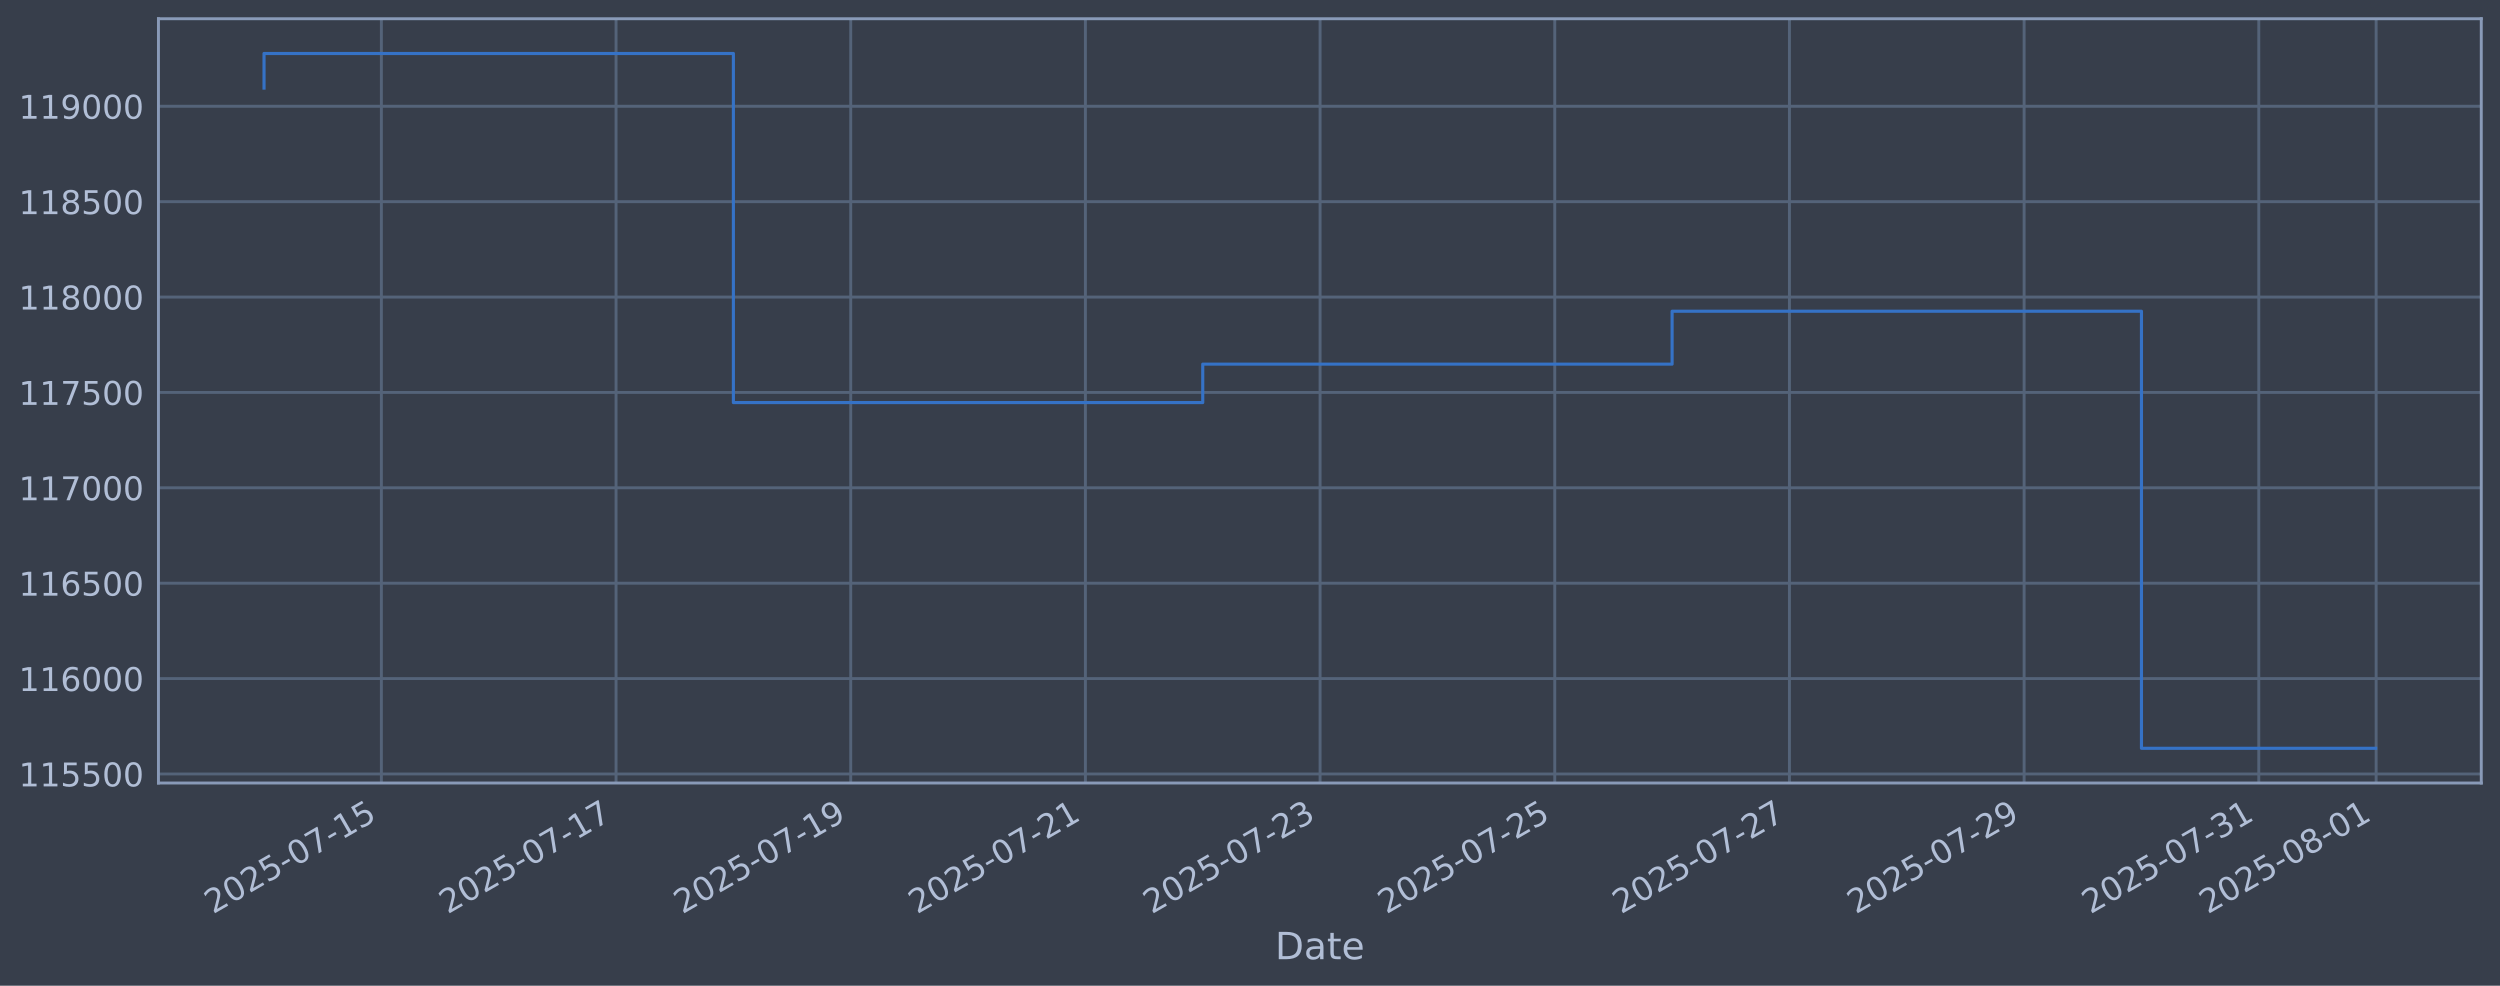
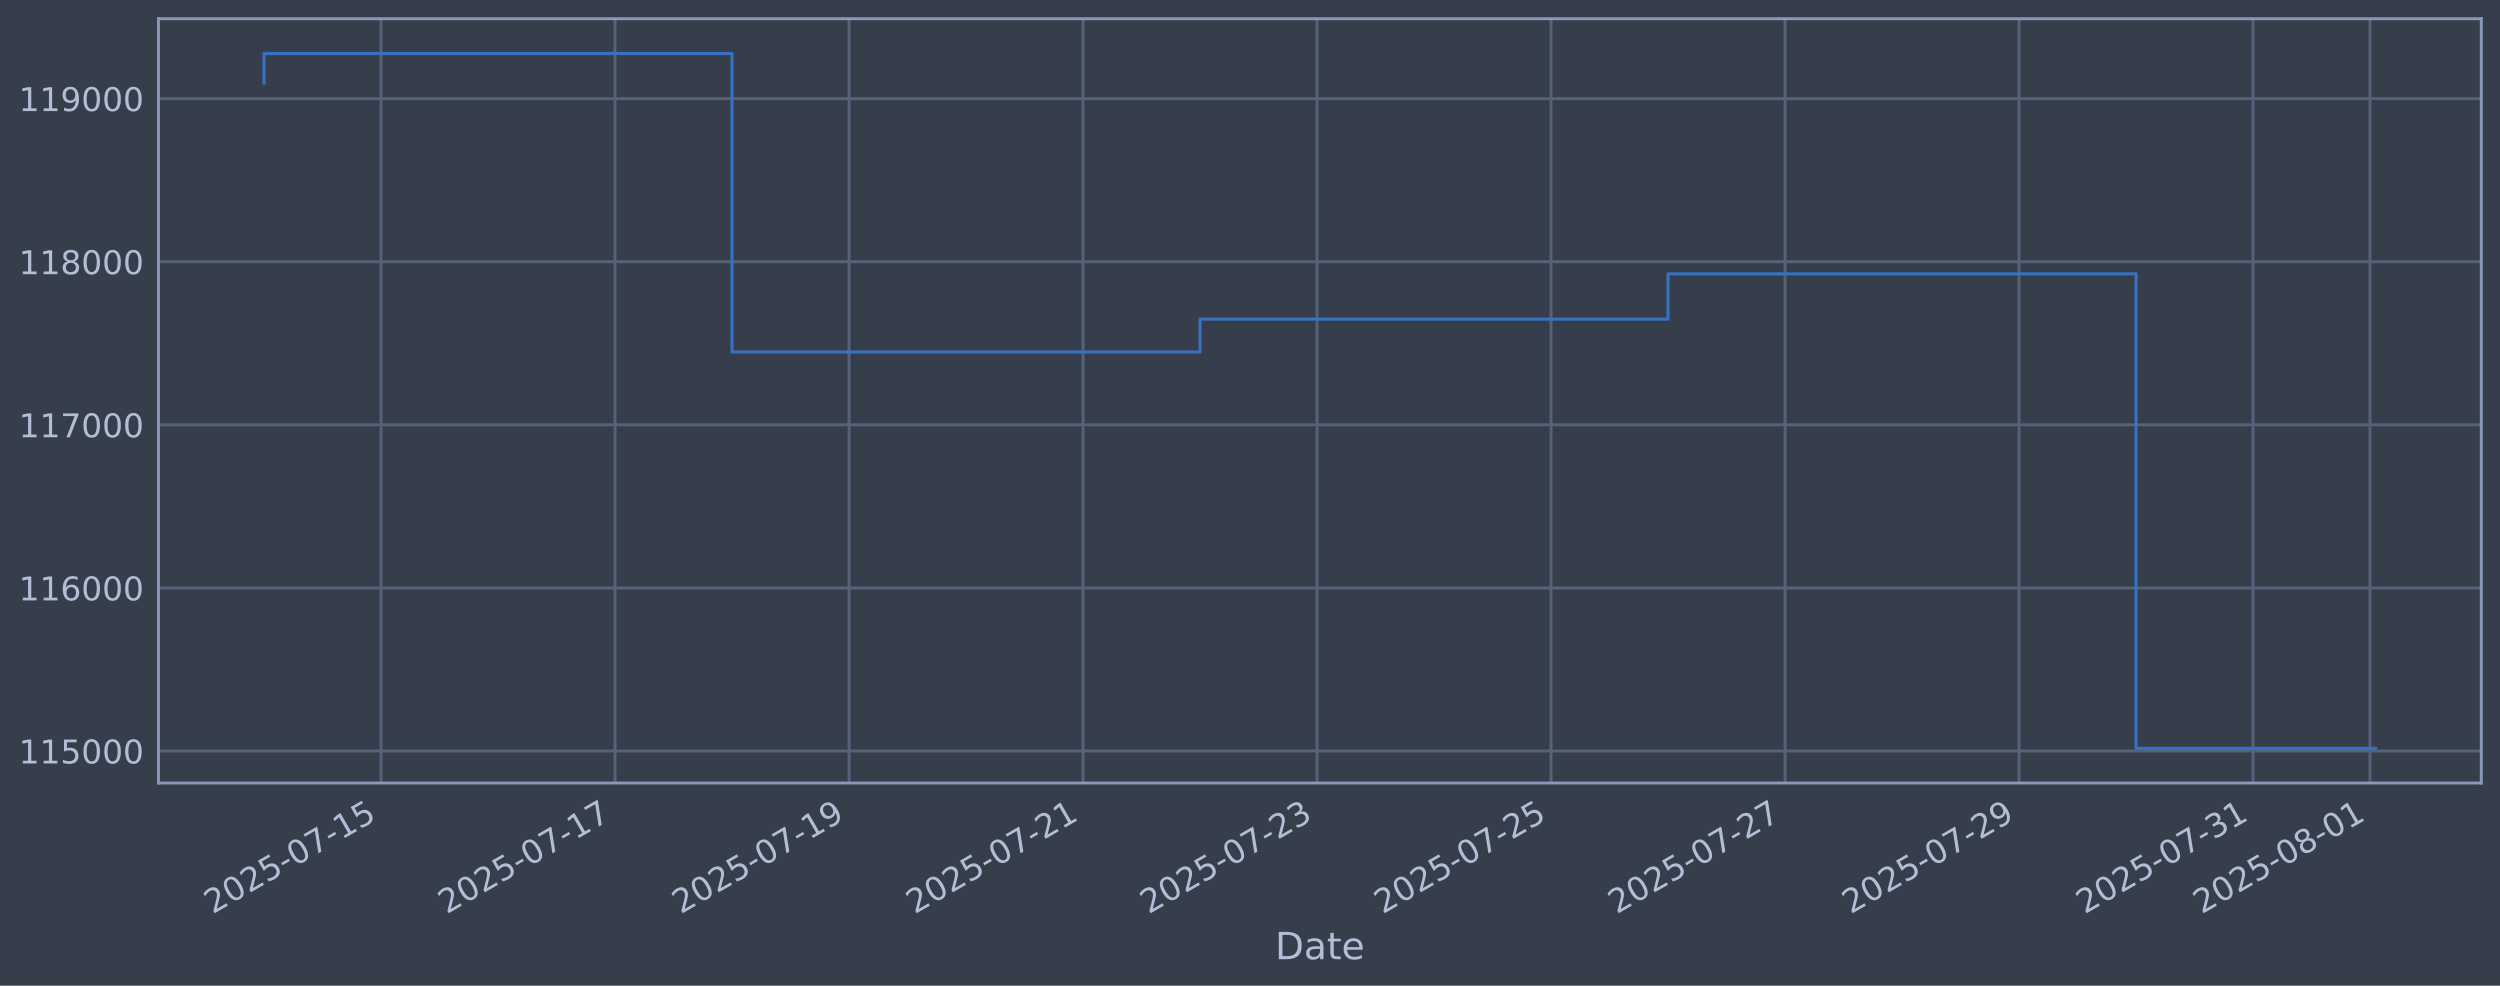
<svg xmlns="http://www.w3.org/2000/svg" xmlns:xlink="http://www.w3.org/1999/xlink" width="960.9pt" height="378.87pt" viewBox="0 0 960.9 378.87" version="1.1">
  <defs>
    <style type="text/css">*{stroke-linejoin: round; stroke-linecap: butt}</style>
  </defs>
  <g id="figure_1">
    <g id="patch_1">
      <path d="M 0 378.87  L 960.9 378.87  L 960.9 0  L 0 0  z " style="fill: #373e4b" />
    </g>
    <g id="axes_1">
      <g id="patch_2">
        <path d="M 60.901 300.96  L 953.701 300.96  L 953.701 7.2  L 60.901 7.2  z " style="fill: #373e4b" />
      </g>
      <g id="matplotlib.axis_1">
        <g id="xtick_1">
          <g id="line2d_1">
-             <path d="M 146.583 300.96  L 146.583 7.2  " clip-path="url(#p2bc06e36e4)" style="fill: none; stroke: #546379; stroke-width: 1.12; stroke-linecap: square" />
+             <path d="M 146.453 300.96  L 146.453 7.2  " clip-path="url(#p789586cef3)" style="fill: none; stroke: #546379; stroke-width: 1.12; stroke-linecap: square" />
          </g>
          <g id="line2d_2" />
          <g id="text_1">
-             <g style="fill: #b1bed6" transform="translate(81.85728 351.4642) rotate(-30) scale(0.126 -0.126)">
+             <g style="fill: #b1bed6" transform="translate(81.72702 351.4642) rotate(-30) scale(0.126 -0.126)">
              <defs>
                <path id="DejaVuSans-32" d="M 1228 531  L 3431 531  L 3431 0  L 469 0  L 469 531  Q 828 903 1448 1529  Q 2069 2156 2228 2338  Q 2531 2678 2651 2914  Q 2772 3150 2772 3378  Q 2772 3750 2511 3984  Q 2250 4219 1831 4219  Q 1534 4219 1204 4116  Q 875 4013 500 3803  L 500 4441  Q 881 4594 1212 4672  Q 1544 4750 1819 4750  Q 2544 4750 2975 4387  Q 3406 4025 3406 3419  Q 3406 3131 3298 2873  Q 3191 2616 2906 2266  Q 2828 2175 2409 1742  Q 1991 1309 1228 531  z " transform="scale(0.015625)" />
                <path id="DejaVuSans-30" d="M 2034 4250  Q 1547 4250 1301 3770  Q 1056 3291 1056 2328  Q 1056 1369 1301 889  Q 1547 409 2034 409  Q 2525 409 2770 889  Q 3016 1369 3016 2328  Q 3016 3291 2770 3770  Q 2525 4250 2034 4250  z M 2034 4750  Q 2819 4750 3233 4129  Q 3647 3509 3647 2328  Q 3647 1150 3233 529  Q 2819 -91 2034 -91  Q 1250 -91 836 529  Q 422 1150 422 2328  Q 422 3509 836 4129  Q 1250 4750 2034 4750  z " transform="scale(0.015625)" />
                <path id="DejaVuSans-35" d="M 691 4666  L 3169 4666  L 3169 4134  L 1269 4134  L 1269 2991  Q 1406 3038 1543 3061  Q 1681 3084 1819 3084  Q 2600 3084 3056 2656  Q 3513 2228 3513 1497  Q 3513 744 3044 326  Q 2575 -91 1722 -91  Q 1428 -91 1123 -41  Q 819 9 494 109  L 494 744  Q 775 591 1075 516  Q 1375 441 1709 441  Q 2250 441 2565 725  Q 2881 1009 2881 1497  Q 2881 1984 2565 2268  Q 2250 2553 1709 2553  Q 1456 2553 1204 2497  Q 953 2441 691 2322  L 691 4666  z " transform="scale(0.015625)" />
                <path id="DejaVuSans-2d" d="M 313 2009  L 1997 2009  L 1997 1497  L 313 1497  L 313 2009  z " transform="scale(0.015625)" />
                <path id="DejaVuSans-37" d="M 525 4666  L 3525 4666  L 3525 4397  L 1831 0  L 1172 0  L 2766 4134  L 525 4134  L 525 4666  z " transform="scale(0.015625)" />
                <path id="DejaVuSans-31" d="M 794 531  L 1825 531  L 1825 4091  L 703 3866  L 703 4441  L 1819 4666  L 2450 4666  L 2450 531  L 3481 531  L 3481 0  L 794 0  L 794 531  z " transform="scale(0.015625)" />
              </defs>
              <use xlink:href="#DejaVuSans-32" />
              <use xlink:href="#DejaVuSans-30" transform="translate(63.62305 0)" />
              <use xlink:href="#DejaVuSans-32" transform="translate(127.2461 0)" />
              <use xlink:href="#DejaVuSans-35" transform="translate(190.8691 0)" />
              <use xlink:href="#DejaVuSans-2d" transform="translate(254.4922 0)" />
              <use xlink:href="#DejaVuSans-30" transform="translate(290.5762 0)" />
              <use xlink:href="#DejaVuSans-37" transform="translate(354.1992 0)" />
              <use xlink:href="#DejaVuSans-2d" transform="translate(417.8223 0)" />
              <use xlink:href="#DejaVuSans-31" transform="translate(453.9062 0)" />
              <use xlink:href="#DejaVuSans-35" transform="translate(517.5293 0)" />
            </g>
          </g>
        </g>
        <g id="xtick_2">
          <g id="line2d_3">
-             <path d="M 236.784 300.96  L 236.784 7.2  " clip-path="url(#p2bc06e36e4)" style="fill: none; stroke: #546379; stroke-width: 1.12; stroke-linecap: square" />
+             <path d="M 236.393 300.96  L 236.393 7.2  " clip-path="url(#p789586cef3)" style="fill: none; stroke: #546379; stroke-width: 1.12; stroke-linecap: square" />
          </g>
          <g id="line2d_4" />
          <g id="text_2">
-             <g style="fill: #b1bed6" transform="translate(172.0582 351.4642) rotate(-30) scale(0.126 -0.126)">
+             <g style="fill: #b1bed6" transform="translate(171.6675 351.4642) rotate(-30) scale(0.126 -0.126)">
              <use xlink:href="#DejaVuSans-32" />
              <use xlink:href="#DejaVuSans-30" transform="translate(63.62305 0)" />
              <use xlink:href="#DejaVuSans-32" transform="translate(127.2461 0)" />
              <use xlink:href="#DejaVuSans-35" transform="translate(190.8691 0)" />
              <use xlink:href="#DejaVuSans-2d" transform="translate(254.4922 0)" />
              <use xlink:href="#DejaVuSans-30" transform="translate(290.5762 0)" />
              <use xlink:href="#DejaVuSans-37" transform="translate(354.1992 0)" />
              <use xlink:href="#DejaVuSans-2d" transform="translate(417.8223 0)" />
              <use xlink:href="#DejaVuSans-31" transform="translate(453.9062 0)" />
              <use xlink:href="#DejaVuSans-37" transform="translate(517.5293 0)" />
            </g>
          </g>
        </g>
        <g id="xtick_3">
          <g id="line2d_5">
-             <path d="M 326.985 300.96  L 326.985 7.2  " clip-path="url(#p2bc06e36e4)" style="fill: none; stroke: #546379; stroke-width: 1.12; stroke-linecap: square" />
+             <path d="M 326.333 300.96  L 326.333 7.2  " clip-path="url(#p789586cef3)" style="fill: none; stroke: #546379; stroke-width: 1.12; stroke-linecap: square" />
          </g>
          <g id="line2d_6" />
          <g id="text_3">
-             <g style="fill: #b1bed6" transform="translate(262.2592 351.4642) rotate(-30) scale(0.126 -0.126)">
+             <g style="fill: #b1bed6" transform="translate(261.6079 351.4642) rotate(-30) scale(0.126 -0.126)">
              <defs>
                <path id="DejaVuSans-39" d="M 703 97  L 703 672  Q 941 559 1184 500  Q 1428 441 1663 441  Q 2288 441 2617 861  Q 2947 1281 2994 2138  Q 2813 1869 2534 1725  Q 2256 1581 1919 1581  Q 1219 1581 811 2004  Q 403 2428 403 3163  Q 403 3881 828 4315  Q 1253 4750 1959 4750  Q 2769 4750 3195 4129  Q 3622 3509 3622 2328  Q 3622 1225 3098 567  Q 2575 -91 1691 -91  Q 1453 -91 1209 -44  Q 966 3 703 97  z M 1959 2075  Q 2384 2075 2632 2365  Q 2881 2656 2881 3163  Q 2881 3666 2632 3958  Q 2384 4250 1959 4250  Q 1534 4250 1286 3958  Q 1038 3666 1038 3163  Q 1038 2656 1286 2365  Q 1534 2075 1959 2075  z " transform="scale(0.015625)" />
              </defs>
              <use xlink:href="#DejaVuSans-32" />
              <use xlink:href="#DejaVuSans-30" transform="translate(63.62305 0)" />
              <use xlink:href="#DejaVuSans-32" transform="translate(127.2461 0)" />
              <use xlink:href="#DejaVuSans-35" transform="translate(190.8691 0)" />
              <use xlink:href="#DejaVuSans-2d" transform="translate(254.4922 0)" />
              <use xlink:href="#DejaVuSans-30" transform="translate(290.5762 0)" />
              <use xlink:href="#DejaVuSans-37" transform="translate(354.1992 0)" />
              <use xlink:href="#DejaVuSans-2d" transform="translate(417.8223 0)" />
              <use xlink:href="#DejaVuSans-31" transform="translate(453.9062 0)" />
              <use xlink:href="#DejaVuSans-39" transform="translate(517.5293 0)" />
            </g>
          </g>
        </g>
        <g id="xtick_4">
          <g id="line2d_7">
-             <path d="M 417.186 300.96  L 417.186 7.2  " clip-path="url(#p2bc06e36e4)" style="fill: none; stroke: #546379; stroke-width: 1.12; stroke-linecap: square" />
+             <path d="M 416.274 300.96  L 416.274 7.2  " clip-path="url(#p789586cef3)" style="fill: none; stroke: #546379; stroke-width: 1.12; stroke-linecap: square" />
          </g>
          <g id="line2d_8" />
          <g id="text_4">
-             <g style="fill: #b1bed6" transform="translate(352.4601 351.4642) rotate(-30) scale(0.126 -0.126)">
+             <g style="fill: #b1bed6" transform="translate(351.5483 351.4642) rotate(-30) scale(0.126 -0.126)">
              <use xlink:href="#DejaVuSans-32" />
              <use xlink:href="#DejaVuSans-30" transform="translate(63.62305 0)" />
              <use xlink:href="#DejaVuSans-32" transform="translate(127.2461 0)" />
              <use xlink:href="#DejaVuSans-35" transform="translate(190.8691 0)" />
              <use xlink:href="#DejaVuSans-2d" transform="translate(254.4922 0)" />
              <use xlink:href="#DejaVuSans-30" transform="translate(290.5762 0)" />
              <use xlink:href="#DejaVuSans-37" transform="translate(354.1992 0)" />
              <use xlink:href="#DejaVuSans-2d" transform="translate(417.8223 0)" />
              <use xlink:href="#DejaVuSans-32" transform="translate(453.9062 0)" />
              <use xlink:href="#DejaVuSans-31" transform="translate(517.5293 0)" />
            </g>
          </g>
        </g>
        <g id="xtick_5">
          <g id="line2d_9">
-             <path d="M 507.387 300.96  L 507.387 7.2  " clip-path="url(#p2bc06e36e4)" style="fill: none; stroke: #546379; stroke-width: 1.12; stroke-linecap: square" />
+             <path d="M 506.214 300.96  L 506.214 7.2  " clip-path="url(#p789586cef3)" style="fill: none; stroke: #546379; stroke-width: 1.12; stroke-linecap: square" />
          </g>
          <g id="line2d_10" />
          <g id="text_5">
-             <g style="fill: #b1bed6" transform="translate(442.661 351.4642) rotate(-30) scale(0.126 -0.126)">
+             <g style="fill: #b1bed6" transform="translate(441.4887 351.4642) rotate(-30) scale(0.126 -0.126)">
              <defs>
                <path id="DejaVuSans-33" d="M 2597 2516  Q 3050 2419 3304 2112  Q 3559 1806 3559 1356  Q 3559 666 3084 287  Q 2609 -91 1734 -91  Q 1441 -91 1130 -33  Q 819 25 488 141  L 488 750  Q 750 597 1062 519  Q 1375 441 1716 441  Q 2309 441 2620 675  Q 2931 909 2931 1356  Q 2931 1769 2642 2001  Q 2353 2234 1838 2234  L 1294 2234  L 1294 2753  L 1863 2753  Q 2328 2753 2575 2939  Q 2822 3125 2822 3475  Q 2822 3834 2567 4026  Q 2313 4219 1838 4219  Q 1578 4219 1281 4162  Q 984 4106 628 3988  L 628 4550  Q 988 4650 1302 4700  Q 1616 4750 1894 4750  Q 2613 4750 3031 4423  Q 3450 4097 3450 3541  Q 3450 3153 3228 2886  Q 3006 2619 2597 2516  z " transform="scale(0.015625)" />
              </defs>
              <use xlink:href="#DejaVuSans-32" />
              <use xlink:href="#DejaVuSans-30" transform="translate(63.62305 0)" />
              <use xlink:href="#DejaVuSans-32" transform="translate(127.2461 0)" />
              <use xlink:href="#DejaVuSans-35" transform="translate(190.8691 0)" />
              <use xlink:href="#DejaVuSans-2d" transform="translate(254.4922 0)" />
              <use xlink:href="#DejaVuSans-30" transform="translate(290.5762 0)" />
              <use xlink:href="#DejaVuSans-37" transform="translate(354.1992 0)" />
              <use xlink:href="#DejaVuSans-2d" transform="translate(417.8223 0)" />
              <use xlink:href="#DejaVuSans-32" transform="translate(453.9062 0)" />
              <use xlink:href="#DejaVuSans-33" transform="translate(517.5293 0)" />
            </g>
          </g>
        </g>
        <g id="xtick_6">
          <g id="line2d_11">
-             <path d="M 597.587 300.96  L 597.587 7.2  " clip-path="url(#p2bc06e36e4)" style="fill: none; stroke: #546379; stroke-width: 1.12; stroke-linecap: square" />
+             <path d="M 596.155 300.96  L 596.155 7.2  " clip-path="url(#p789586cef3)" style="fill: none; stroke: #546379; stroke-width: 1.12; stroke-linecap: square" />
          </g>
          <g id="line2d_12" />
          <g id="text_6">
-             <g style="fill: #b1bed6" transform="translate(532.862 351.4642) rotate(-30) scale(0.126 -0.126)">
+             <g style="fill: #b1bed6" transform="translate(531.4292 351.4642) rotate(-30) scale(0.126 -0.126)">
              <use xlink:href="#DejaVuSans-32" />
              <use xlink:href="#DejaVuSans-30" transform="translate(63.62305 0)" />
              <use xlink:href="#DejaVuSans-32" transform="translate(127.2461 0)" />
              <use xlink:href="#DejaVuSans-35" transform="translate(190.8691 0)" />
              <use xlink:href="#DejaVuSans-2d" transform="translate(254.4922 0)" />
              <use xlink:href="#DejaVuSans-30" transform="translate(290.5762 0)" />
              <use xlink:href="#DejaVuSans-37" transform="translate(354.1992 0)" />
              <use xlink:href="#DejaVuSans-2d" transform="translate(417.8223 0)" />
              <use xlink:href="#DejaVuSans-32" transform="translate(453.9062 0)" />
              <use xlink:href="#DejaVuSans-35" transform="translate(517.5293 0)" />
            </g>
          </g>
        </g>
        <g id="xtick_7">
          <g id="line2d_13">
-             <path d="M 687.788 300.96  L 687.788 7.2  " clip-path="url(#p2bc06e36e4)" style="fill: none; stroke: #546379; stroke-width: 1.12; stroke-linecap: square" />
+             <path d="M 686.095 300.96  L 686.095 7.2  " clip-path="url(#p789586cef3)" style="fill: none; stroke: #546379; stroke-width: 1.12; stroke-linecap: square" />
          </g>
          <g id="line2d_14" />
          <g id="text_7">
-             <g style="fill: #b1bed6" transform="translate(623.0629 351.4642) rotate(-30) scale(0.126 -0.126)">
+             <g style="fill: #b1bed6" transform="translate(621.3696 351.4642) rotate(-30) scale(0.126 -0.126)">
              <use xlink:href="#DejaVuSans-32" />
              <use xlink:href="#DejaVuSans-30" transform="translate(63.62305 0)" />
              <use xlink:href="#DejaVuSans-32" transform="translate(127.2461 0)" />
              <use xlink:href="#DejaVuSans-35" transform="translate(190.8691 0)" />
              <use xlink:href="#DejaVuSans-2d" transform="translate(254.4922 0)" />
              <use xlink:href="#DejaVuSans-30" transform="translate(290.5762 0)" />
              <use xlink:href="#DejaVuSans-37" transform="translate(354.1992 0)" />
              <use xlink:href="#DejaVuSans-2d" transform="translate(417.8223 0)" />
              <use xlink:href="#DejaVuSans-32" transform="translate(453.9062 0)" />
              <use xlink:href="#DejaVuSans-37" transform="translate(517.5293 0)" />
            </g>
          </g>
        </g>
        <g id="xtick_8">
          <g id="line2d_15">
-             <path d="M 777.989 300.96  L 777.989 7.2  " clip-path="url(#p2bc06e36e4)" style="fill: none; stroke: #546379; stroke-width: 1.12; stroke-linecap: square" />
+             <path d="M 776.036 300.96  L 776.036 7.2  " clip-path="url(#p789586cef3)" style="fill: none; stroke: #546379; stroke-width: 1.12; stroke-linecap: square" />
          </g>
          <g id="line2d_16" />
          <g id="text_8">
-             <g style="fill: #b1bed6" transform="translate(713.2639 351.4642) rotate(-30) scale(0.126 -0.126)">
+             <g style="fill: #b1bed6" transform="translate(711.31 351.4642) rotate(-30) scale(0.126 -0.126)">
              <use xlink:href="#DejaVuSans-32" />
              <use xlink:href="#DejaVuSans-30" transform="translate(63.62305 0)" />
              <use xlink:href="#DejaVuSans-32" transform="translate(127.2461 0)" />
              <use xlink:href="#DejaVuSans-35" transform="translate(190.8691 0)" />
              <use xlink:href="#DejaVuSans-2d" transform="translate(254.4922 0)" />
              <use xlink:href="#DejaVuSans-30" transform="translate(290.5762 0)" />
              <use xlink:href="#DejaVuSans-37" transform="translate(354.1992 0)" />
              <use xlink:href="#DejaVuSans-2d" transform="translate(417.8223 0)" />
              <use xlink:href="#DejaVuSans-32" transform="translate(453.9062 0)" />
              <use xlink:href="#DejaVuSans-39" transform="translate(517.5293 0)" />
            </g>
          </g>
        </g>
        <g id="xtick_9">
          <g id="line2d_17">
-             <path d="M 868.19 300.96  L 868.19 7.2  " clip-path="url(#p2bc06e36e4)" style="fill: none; stroke: #546379; stroke-width: 1.12; stroke-linecap: square" />
+             <path d="M 865.976 300.96  L 865.976 7.2  " clip-path="url(#p789586cef3)" style="fill: none; stroke: #546379; stroke-width: 1.12; stroke-linecap: square" />
          </g>
          <g id="line2d_18" />
          <g id="text_9">
-             <g style="fill: #b1bed6" transform="translate(803.4648 351.4642) rotate(-30) scale(0.126 -0.126)">
+             <g style="fill: #b1bed6" transform="translate(801.2504 351.4642) rotate(-30) scale(0.126 -0.126)">
              <use xlink:href="#DejaVuSans-32" />
              <use xlink:href="#DejaVuSans-30" transform="translate(63.62305 0)" />
              <use xlink:href="#DejaVuSans-32" transform="translate(127.2461 0)" />
              <use xlink:href="#DejaVuSans-35" transform="translate(190.8691 0)" />
              <use xlink:href="#DejaVuSans-2d" transform="translate(254.4922 0)" />
              <use xlink:href="#DejaVuSans-30" transform="translate(290.5762 0)" />
              <use xlink:href="#DejaVuSans-37" transform="translate(354.1992 0)" />
              <use xlink:href="#DejaVuSans-2d" transform="translate(417.8223 0)" />
              <use xlink:href="#DejaVuSans-33" transform="translate(453.9062 0)" />
              <use xlink:href="#DejaVuSans-31" transform="translate(517.5293 0)" />
            </g>
          </g>
        </g>
        <g id="xtick_10">
          <g id="line2d_19">
-             <path d="M 913.291 300.96  L 913.291 7.2  " clip-path="url(#p2bc06e36e4)" style="fill: none; stroke: #546379; stroke-width: 1.12; stroke-linecap: square" />
+             <path d="M 910.946 300.96  L 910.946 7.2  " clip-path="url(#p789586cef3)" style="fill: none; stroke: #546379; stroke-width: 1.12; stroke-linecap: square" />
          </g>
          <g id="line2d_20" />
          <g id="text_10">
-             <g style="fill: #b1bed6" transform="translate(848.5653 351.4642) rotate(-30) scale(0.126 -0.126)">
+             <g style="fill: #b1bed6" transform="translate(846.2207 351.4642) rotate(-30) scale(0.126 -0.126)">
              <defs>
                <path id="DejaVuSans-38" d="M 2034 2216  Q 1584 2216 1326 1975  Q 1069 1734 1069 1313  Q 1069 891 1326 650  Q 1584 409 2034 409  Q 2484 409 2743 651  Q 3003 894 3003 1313  Q 3003 1734 2745 1975  Q 2488 2216 2034 2216  z M 1403 2484  Q 997 2584 770 2862  Q 544 3141 544 3541  Q 544 4100 942 4425  Q 1341 4750 2034 4750  Q 2731 4750 3128 4425  Q 3525 4100 3525 3541  Q 3525 3141 3298 2862  Q 3072 2584 2669 2484  Q 3125 2378 3379 2068  Q 3634 1759 3634 1313  Q 3634 634 3220 271  Q 2806 -91 2034 -91  Q 1263 -91 848 271  Q 434 634 434 1313  Q 434 1759 690 2068  Q 947 2378 1403 2484  z M 1172 3481  Q 1172 3119 1398 2916  Q 1625 2713 2034 2713  Q 2441 2713 2670 2916  Q 2900 3119 2900 3481  Q 2900 3844 2670 4047  Q 2441 4250 2034 4250  Q 1625 4250 1398 4047  Q 1172 3844 1172 3481  z " transform="scale(0.015625)" />
              </defs>
              <use xlink:href="#DejaVuSans-32" />
              <use xlink:href="#DejaVuSans-30" transform="translate(63.62305 0)" />
              <use xlink:href="#DejaVuSans-32" transform="translate(127.2461 0)" />
              <use xlink:href="#DejaVuSans-35" transform="translate(190.8691 0)" />
              <use xlink:href="#DejaVuSans-2d" transform="translate(254.4922 0)" />
              <use xlink:href="#DejaVuSans-30" transform="translate(290.5762 0)" />
              <use xlink:href="#DejaVuSans-38" transform="translate(354.1992 0)" />
              <use xlink:href="#DejaVuSans-2d" transform="translate(417.8223 0)" />
              <use xlink:href="#DejaVuSans-30" transform="translate(453.9062 0)" />
              <use xlink:href="#DejaVuSans-31" transform="translate(517.5293 0)" />
            </g>
          </g>
        </g>
        <g id="text_11">
          <g style="fill: #b1bed6" transform="translate(490.0914 368.6753) scale(0.144 -0.144)">
            <defs>
              <path id="DejaVuSans-44" d="M 1259 4147  L 1259 519  L 2022 519  Q 2988 519 3436 956  Q 3884 1394 3884 2338  Q 3884 3275 3436 3711  Q 2988 4147 2022 4147  L 1259 4147  z M 628 4666  L 1925 4666  Q 3281 4666 3915 4102  Q 4550 3538 4550 2338  Q 4550 1131 3912 565  Q 3275 0 1925 0  L 628 0  L 628 4666  z " transform="scale(0.015625)" />
              <path id="DejaVuSans-61" d="M 2194 1759  Q 1497 1759 1228 1600  Q 959 1441 959 1056  Q 959 750 1161 570  Q 1363 391 1709 391  Q 2188 391 2477 730  Q 2766 1069 2766 1631  L 2766 1759  L 2194 1759  z M 3341 1997  L 3341 0  L 2766 0  L 2766 531  Q 2569 213 2275 61  Q 1981 -91 1556 -91  Q 1019 -91 701 211  Q 384 513 384 1019  Q 384 1609 779 1909  Q 1175 2209 1959 2209  L 2766 2209  L 2766 2266  Q 2766 2663 2505 2880  Q 2244 3097 1772 3097  Q 1472 3097 1187 3025  Q 903 2953 641 2809  L 641 3341  Q 956 3463 1253 3523  Q 1550 3584 1831 3584  Q 2591 3584 2966 3190  Q 3341 2797 3341 1997  z " transform="scale(0.015625)" />
              <path id="DejaVuSans-74" d="M 1172 4494  L 1172 3500  L 2356 3500  L 2356 3053  L 1172 3053  L 1172 1153  Q 1172 725 1289 603  Q 1406 481 1766 481  L 2356 481  L 2356 0  L 1766 0  Q 1100 0 847 248  Q 594 497 594 1153  L 594 3053  L 172 3053  L 172 3500  L 594 3500  L 594 4494  L 1172 4494  z " transform="scale(0.015625)" />
              <path id="DejaVuSans-65" d="M 3597 1894  L 3597 1613  L 953 1613  Q 991 1019 1311 708  Q 1631 397 2203 397  Q 2534 397 2845 478  Q 3156 559 3463 722  L 3463 178  Q 3153 47 2828 -22  Q 2503 -91 2169 -91  Q 1331 -91 842 396  Q 353 884 353 1716  Q 353 2575 817 3079  Q 1281 3584 2069 3584  Q 2775 3584 3186 3129  Q 3597 2675 3597 1894  z M 3022 2063  Q 3016 2534 2758 2815  Q 2500 3097 2075 3097  Q 1594 3097 1305 2825  Q 1016 2553 972 2059  L 3022 2063  z " transform="scale(0.015625)" />
            </defs>
            <use xlink:href="#DejaVuSans-44" />
            <use xlink:href="#DejaVuSans-61" transform="translate(77.00195 0)" />
            <use xlink:href="#DejaVuSans-74" transform="translate(138.2812 0)" />
            <use xlink:href="#DejaVuSans-65" transform="translate(177.4902 0)" />
          </g>
        </g>
      </g>
      <g id="matplotlib.axis_2">
        <g id="ytick_1">
          <g id="line2d_21">
-             <path d="M 60.901 297.478  L 953.701 297.478  " clip-path="url(#p2bc06e36e4)" style="fill: none; stroke: #546379; stroke-width: 1.12; stroke-linecap: square" />
+             <path d="M 60.901 288.658  L 953.701 288.658  " clip-path="url(#p789586cef3)" style="fill: none; stroke: #546379; stroke-width: 1.12; stroke-linecap: square" />
          </g>
          <g id="line2d_22" />
          <g id="text_12">
-             <g style="fill: #b1bed6" transform="translate(7.2 302.2647) scale(0.126 -0.126)">
+             <g style="fill: #b1bed6" transform="translate(7.2 293.4453) scale(0.126 -0.126)">
              <use xlink:href="#DejaVuSans-31" />
              <use xlink:href="#DejaVuSans-31" transform="translate(63.62305 0)" />
              <use xlink:href="#DejaVuSans-35" transform="translate(127.2461 0)" />
-               <use xlink:href="#DejaVuSans-35" transform="translate(190.8691 0)" />
+               <use xlink:href="#DejaVuSans-30" transform="translate(190.8691 0)" />
              <use xlink:href="#DejaVuSans-30" transform="translate(254.4922 0)" />
              <use xlink:href="#DejaVuSans-30" transform="translate(318.1152 0)" />
            </g>
          </g>
        </g>
        <g id="ytick_2">
          <g id="line2d_23">
-             <path d="M 60.901 260.817  L 953.701 260.817  " clip-path="url(#p2bc06e36e4)" style="fill: none; stroke: #546379; stroke-width: 1.12; stroke-linecap: square" />
+             <path d="M 60.901 225.971  L 953.701 225.971  " clip-path="url(#p789586cef3)" style="fill: none; stroke: #546379; stroke-width: 1.12; stroke-linecap: square" />
          </g>
          <g id="line2d_24" />
          <g id="text_13">
-             <g style="fill: #b1bed6" transform="translate(7.2 265.6039) scale(0.126 -0.126)">
+             <g style="fill: #b1bed6" transform="translate(7.2 230.7577) scale(0.126 -0.126)">
              <defs>
                <path id="DejaVuSans-36" d="M 2113 2584  Q 1688 2584 1439 2293  Q 1191 2003 1191 1497  Q 1191 994 1439 701  Q 1688 409 2113 409  Q 2538 409 2786 701  Q 3034 994 3034 1497  Q 3034 2003 2786 2293  Q 2538 2584 2113 2584  z M 3366 4563  L 3366 3988  Q 3128 4100 2886 4159  Q 2644 4219 2406 4219  Q 1781 4219 1451 3797  Q 1122 3375 1075 2522  Q 1259 2794 1537 2939  Q 1816 3084 2150 3084  Q 2853 3084 3261 2657  Q 3669 2231 3669 1497  Q 3669 778 3244 343  Q 2819 -91 2113 -91  Q 1303 -91 875 529  Q 447 1150 447 2328  Q 447 3434 972 4092  Q 1497 4750 2381 4750  Q 2619 4750 2861 4703  Q 3103 4656 3366 4563  z " transform="scale(0.015625)" />
              </defs>
              <use xlink:href="#DejaVuSans-31" />
              <use xlink:href="#DejaVuSans-31" transform="translate(63.62305 0)" />
              <use xlink:href="#DejaVuSans-36" transform="translate(127.2461 0)" />
              <use xlink:href="#DejaVuSans-30" transform="translate(190.8691 0)" />
              <use xlink:href="#DejaVuSans-30" transform="translate(254.4922 0)" />
              <use xlink:href="#DejaVuSans-30" transform="translate(318.1152 0)" />
            </g>
          </g>
        </g>
        <g id="ytick_3">
          <g id="line2d_25">
-             <path d="M 60.901 224.156  L 953.701 224.156  " clip-path="url(#p2bc06e36e4)" style="fill: none; stroke: #546379; stroke-width: 1.12; stroke-linecap: square" />
+             <path d="M 60.901 163.283  L 953.701 163.283  " clip-path="url(#p789586cef3)" style="fill: none; stroke: #546379; stroke-width: 1.12; stroke-linecap: square" />
          </g>
          <g id="line2d_26" />
          <g id="text_14">
-             <g style="fill: #b1bed6" transform="translate(7.2 228.9431) scale(0.126 -0.126)">
-               <use xlink:href="#DejaVuSans-31" />
-               <use xlink:href="#DejaVuSans-31" transform="translate(63.62305 0)" />
-               <use xlink:href="#DejaVuSans-36" transform="translate(127.2461 0)" />
-               <use xlink:href="#DejaVuSans-35" transform="translate(190.8691 0)" />
+             <g style="fill: #b1bed6" transform="translate(7.2 168.0701) scale(0.126 -0.126)">
+               <use xlink:href="#DejaVuSans-31" />
+               <use xlink:href="#DejaVuSans-31" transform="translate(63.62305 0)" />
+               <use xlink:href="#DejaVuSans-37" transform="translate(127.2461 0)" />
+               <use xlink:href="#DejaVuSans-30" transform="translate(190.8691 0)" />
              <use xlink:href="#DejaVuSans-30" transform="translate(254.4922 0)" />
              <use xlink:href="#DejaVuSans-30" transform="translate(318.1152 0)" />
            </g>
          </g>
        </g>
        <g id="ytick_4">
          <g id="line2d_27">
-             <path d="M 60.901 187.495  L 953.701 187.495  " clip-path="url(#p2bc06e36e4)" style="fill: none; stroke: #546379; stroke-width: 1.12; stroke-linecap: square" />
+             <path d="M 60.901 100.595  L 953.701 100.595  " clip-path="url(#p789586cef3)" style="fill: none; stroke: #546379; stroke-width: 1.12; stroke-linecap: square" />
          </g>
          <g id="line2d_28" />
          <g id="text_15">
-             <g style="fill: #b1bed6" transform="translate(7.2 192.2822) scale(0.126 -0.126)">
-               <use xlink:href="#DejaVuSans-31" />
-               <use xlink:href="#DejaVuSans-31" transform="translate(63.62305 0)" />
-               <use xlink:href="#DejaVuSans-37" transform="translate(127.2461 0)" />
+             <g style="fill: #b1bed6" transform="translate(7.2 105.3824) scale(0.126 -0.126)">
+               <use xlink:href="#DejaVuSans-31" />
+               <use xlink:href="#DejaVuSans-31" transform="translate(63.62305 0)" />
+               <use xlink:href="#DejaVuSans-38" transform="translate(127.2461 0)" />
              <use xlink:href="#DejaVuSans-30" transform="translate(190.8691 0)" />
              <use xlink:href="#DejaVuSans-30" transform="translate(254.4922 0)" />
              <use xlink:href="#DejaVuSans-30" transform="translate(318.1152 0)" />
            </g>
          </g>
        </g>
        <g id="ytick_5">
          <g id="line2d_29">
-             <path d="M 60.901 150.834  L 953.701 150.834  " clip-path="url(#p2bc06e36e4)" style="fill: none; stroke: #546379; stroke-width: 1.12; stroke-linecap: square" />
+             <path d="M 60.901 37.908  L 953.701 37.908  " clip-path="url(#p789586cef3)" style="fill: none; stroke: #546379; stroke-width: 1.12; stroke-linecap: square" />
          </g>
          <g id="line2d_30" />
          <g id="text_16">
-             <g style="fill: #b1bed6" transform="translate(7.2 155.6214) scale(0.126 -0.126)">
-               <use xlink:href="#DejaVuSans-31" />
-               <use xlink:href="#DejaVuSans-31" transform="translate(63.62305 0)" />
-               <use xlink:href="#DejaVuSans-37" transform="translate(127.2461 0)" />
-               <use xlink:href="#DejaVuSans-35" transform="translate(190.8691 0)" />
-               <use xlink:href="#DejaVuSans-30" transform="translate(254.4922 0)" />
-               <use xlink:href="#DejaVuSans-30" transform="translate(318.1152 0)" />
-             </g>
-           </g>
-         </g>
-         <g id="ytick_6">
-           <g id="line2d_31">
-             <path d="M 60.901 114.174  L 953.701 114.174  " clip-path="url(#p2bc06e36e4)" style="fill: none; stroke: #546379; stroke-width: 1.12; stroke-linecap: square" />
-           </g>
-           <g id="line2d_32" />
-           <g id="text_17">
-             <g style="fill: #b1bed6" transform="translate(7.2 118.9605) scale(0.126 -0.126)">
-               <use xlink:href="#DejaVuSans-31" />
-               <use xlink:href="#DejaVuSans-31" transform="translate(63.62305 0)" />
-               <use xlink:href="#DejaVuSans-38" transform="translate(127.2461 0)" />
-               <use xlink:href="#DejaVuSans-30" transform="translate(190.8691 0)" />
-               <use xlink:href="#DejaVuSans-30" transform="translate(254.4922 0)" />
-               <use xlink:href="#DejaVuSans-30" transform="translate(318.1152 0)" />
-             </g>
-           </g>
-         </g>
-         <g id="ytick_7">
-           <g id="line2d_33">
-             <path d="M 60.901 77.513  L 953.701 77.513  " clip-path="url(#p2bc06e36e4)" style="fill: none; stroke: #546379; stroke-width: 1.12; stroke-linecap: square" />
-           </g>
-           <g id="line2d_34" />
-           <g id="text_18">
-             <g style="fill: #b1bed6" transform="translate(7.2 82.29969) scale(0.126 -0.126)">
-               <use xlink:href="#DejaVuSans-31" />
-               <use xlink:href="#DejaVuSans-31" transform="translate(63.62305 0)" />
-               <use xlink:href="#DejaVuSans-38" transform="translate(127.2461 0)" />
-               <use xlink:href="#DejaVuSans-35" transform="translate(190.8691 0)" />
-               <use xlink:href="#DejaVuSans-30" transform="translate(254.4922 0)" />
-               <use xlink:href="#DejaVuSans-30" transform="translate(318.1152 0)" />
-             </g>
-           </g>
-         </g>
-         <g id="ytick_8">
-           <g id="line2d_35">
-             <path d="M 60.901 40.852  L 953.701 40.852  " clip-path="url(#p2bc06e36e4)" style="fill: none; stroke: #546379; stroke-width: 1.12; stroke-linecap: square" />
-           </g>
-           <g id="line2d_36" />
-           <g id="text_19">
-             <g style="fill: #b1bed6" transform="translate(7.2 45.63885) scale(0.126 -0.126)">
+             <g style="fill: #b1bed6" transform="translate(7.2 42.69481) scale(0.126 -0.126)">
              <use xlink:href="#DejaVuSans-31" />
              <use xlink:href="#DejaVuSans-31" transform="translate(63.62305 0)" />
              <use xlink:href="#DejaVuSans-39" transform="translate(127.2461 0)" />
              <use xlink:href="#DejaVuSans-30" transform="translate(190.8691 0)" />
              <use xlink:href="#DejaVuSans-30" transform="translate(254.4922 0)" />
              <use xlink:href="#DejaVuSans-30" transform="translate(318.1152 0)" />
            </g>
          </g>
        </g>
      </g>
-       <g id="line2d_37">
-         <path d="M 101.482 33.858  L 101.482 20.553  L 281.884 20.553  L 281.884 154.736  L 462.286 154.736  L 462.286 139.959  L 642.688 139.959  L 642.688 119.632  L 823.09 119.632  L 823.09 287.607  L 913.119 287.607  " clip-path="url(#p2bc06e36e4)" style="fill: none; stroke: #3572c6; stroke-width: 1.2; stroke-linecap: square" />
+       <g id="line2d_31">
+         <path d="M 101.482 31.928  L 101.482 20.553  L 281.363 20.553  L 281.363 135.275  L 461.244 135.275  L 461.244 122.641  L 641.125 122.641  L 641.125 105.263  L 821.006 105.263  L 821.006 287.607  L 913.119 287.607  " clip-path="url(#p789586cef3)" style="fill: none; stroke: #3572c6; stroke-width: 1.2; stroke-linecap: square" />
      </g>
      <g id="patch_3">
        <path d="M 60.901 300.96  L 60.901 7.2  " style="fill: none; stroke: #899ab8; stroke-width: 1.12; stroke-linejoin: miter; stroke-linecap: square" />
      </g>
      <g id="patch_4">
        <path d="M 953.701 300.96  L 953.701 7.2  " style="fill: none; stroke: #899ab8; stroke-width: 1.12; stroke-linejoin: miter; stroke-linecap: square" />
      </g>
      <g id="patch_5">
        <path d="M 60.901 300.96  L 953.701 300.96  " style="fill: none; stroke: #899ab8; stroke-width: 1.12; stroke-linejoin: miter; stroke-linecap: square" />
      </g>
      <g id="patch_6">
        <path d="M 60.901 7.2  L 953.701 7.2  " style="fill: none; stroke: #899ab8; stroke-width: 1.12; stroke-linejoin: miter; stroke-linecap: square" />
      </g>
    </g>
  </g>
  <defs>
-     <clipPath id="p2bc06e36e4">
+     <clipPath id="p789586cef3">
      <rect x="60.901" y="7.2" width="892.8" height="293.76" />
    </clipPath>
  </defs>
</svg>
